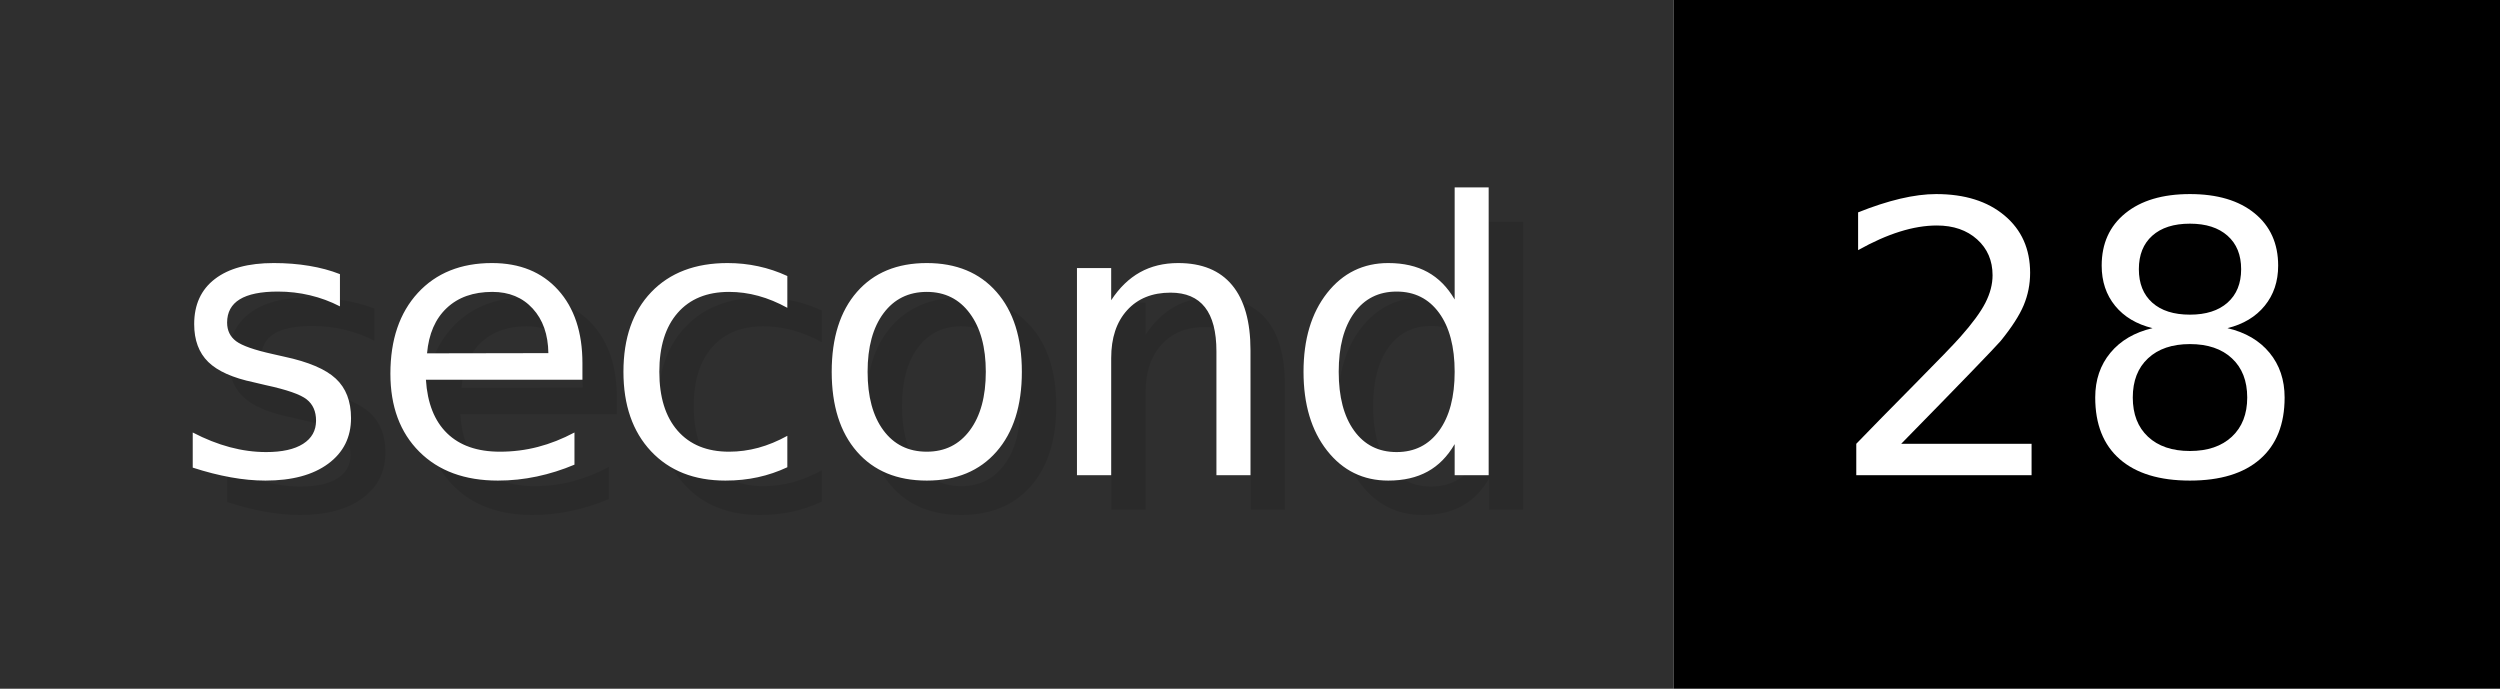
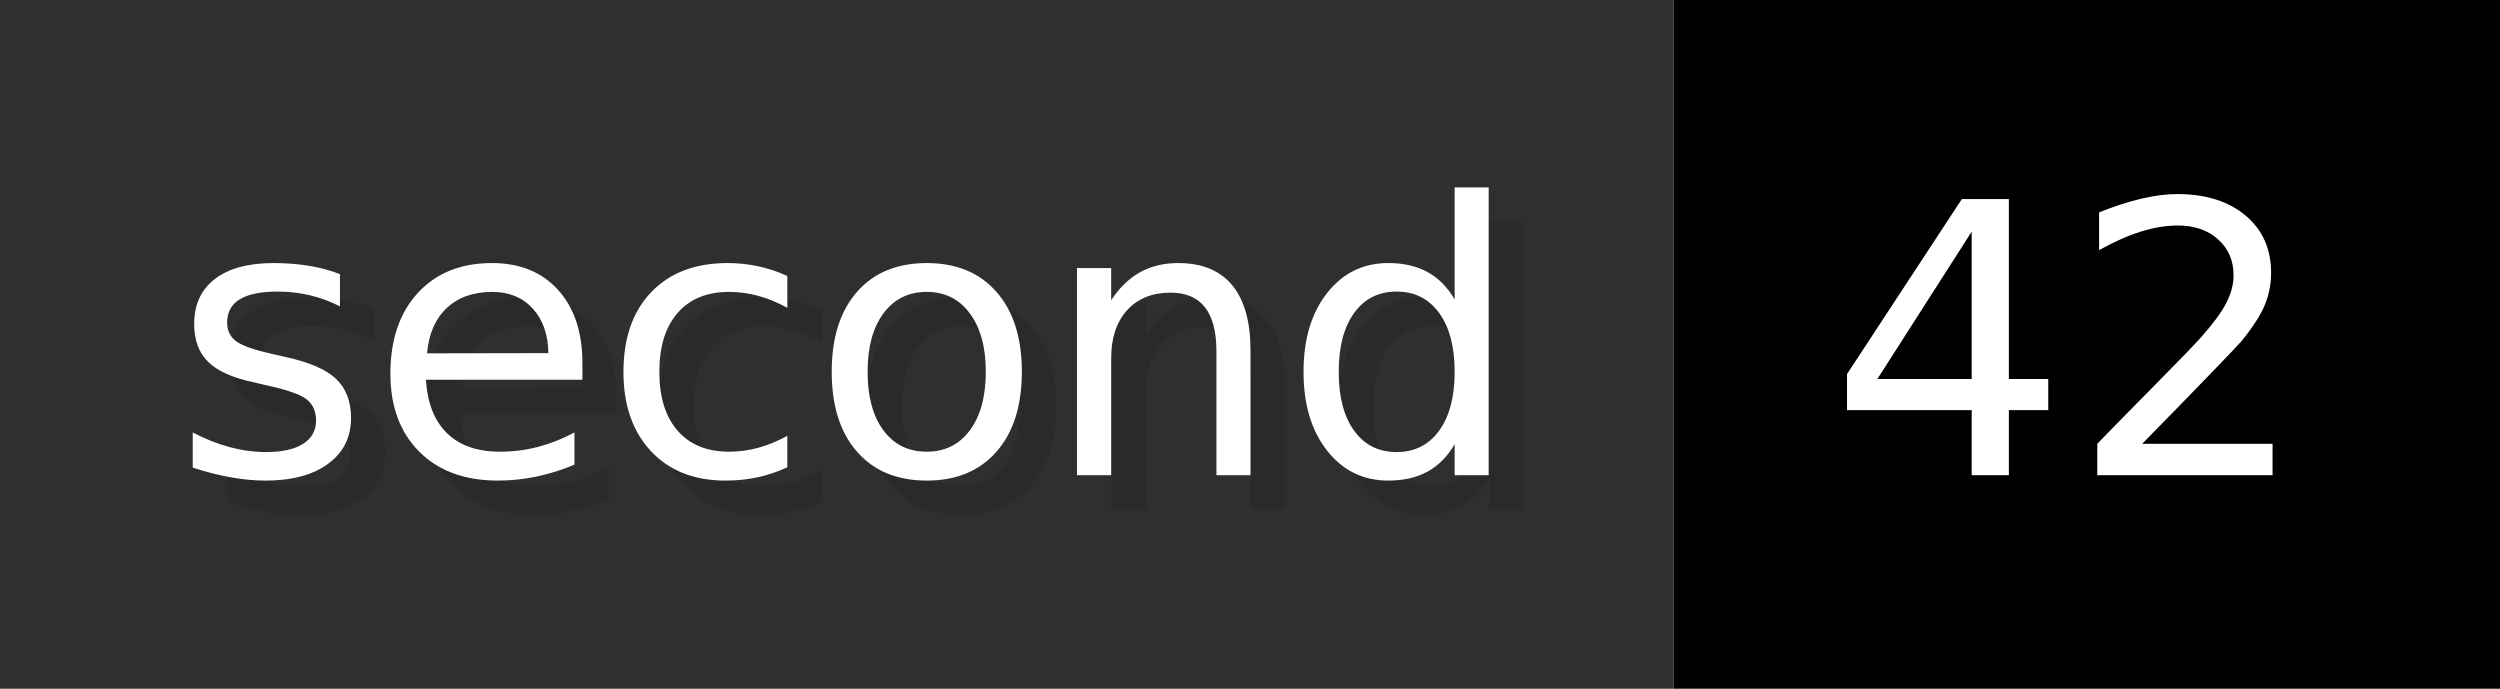
- <svg xmlns="http://www.w3.org/2000/svg" width="72.6" height="20" viewBox="0 0 726 200" role="img" aria-label="second: 28">
+ <svg xmlns="http://www.w3.org/2000/svg" width="72.6" height="20" viewBox="0 0 726 200" role="img" aria-label="second: 42">
  <g>
    <rect fill="#2F2F2F" width="486" height="200" />
    <rect fill="#" x="486" width="240" height="200" />
  </g>
  <g aria-hidden="true" fill="#fff" text-anchor="start" font-family="Verdana,DejaVu Sans,sans-serif" font-size="110">
    <text x="60" y="148" textLength="386" fill="#000" opacity="0.1">second</text>
    <text x="50" y="138" textLength="386">second</text>
-     <text x="541" y="148" textLength="140" fill="#000" opacity="0.1">28</text>
-     <text x="531" y="138" textLength="140">28</text>
+     <text x="541" y="148" textLength="140" fill="#000" opacity="0.1">42</text>
+     <text x="531" y="138" textLength="140">42</text>
  </g>
</svg>
